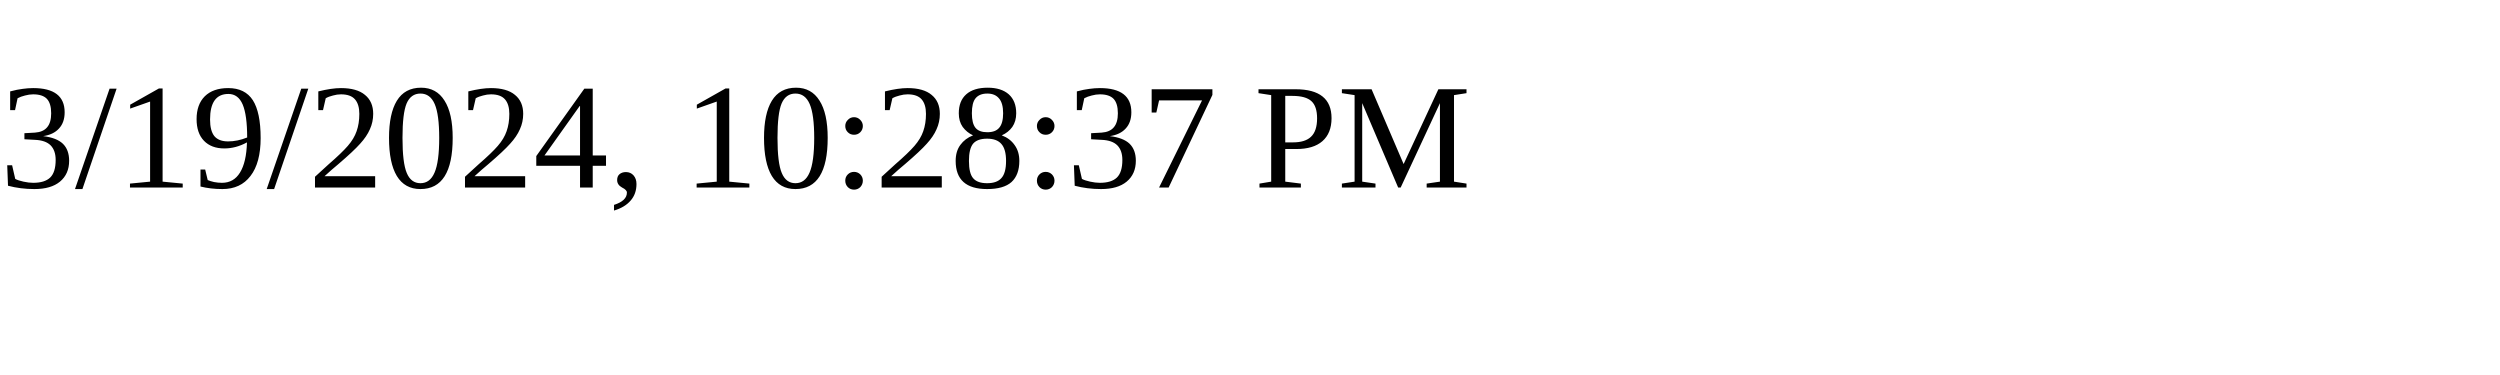
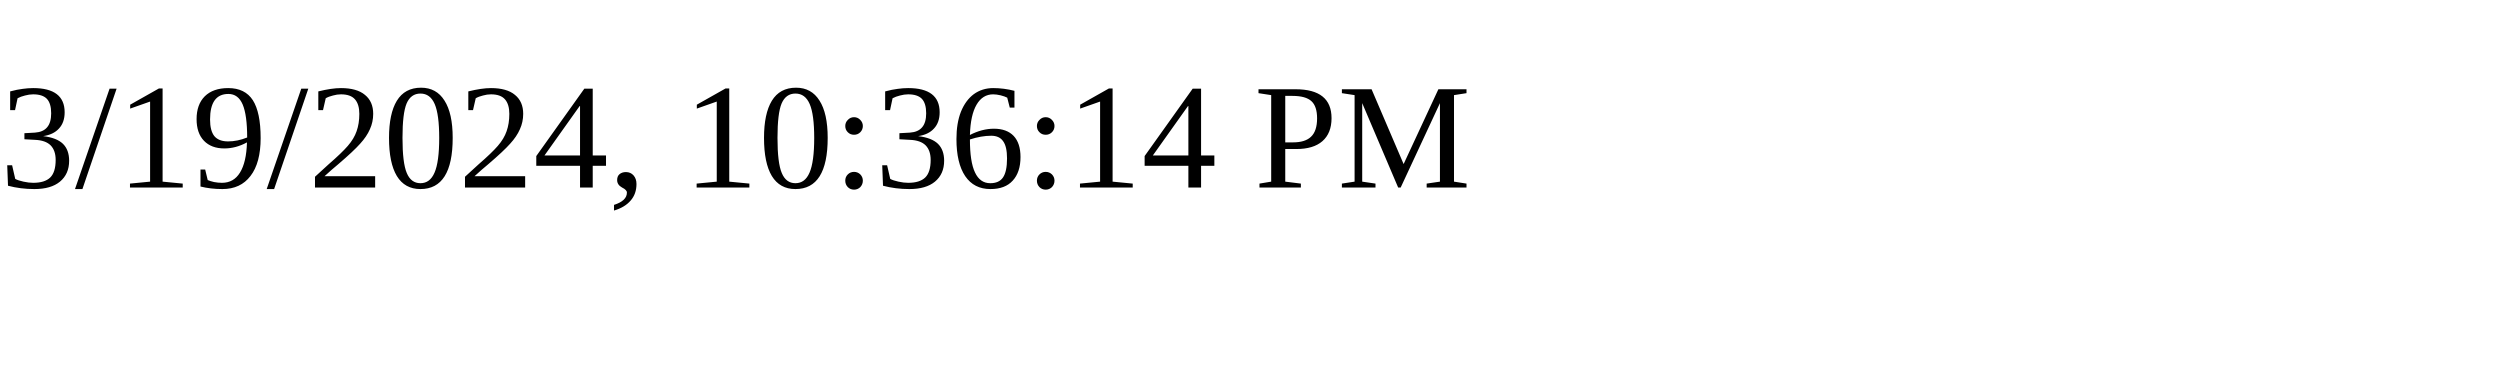
<svg xmlns="http://www.w3.org/2000/svg" height="30" width="200">
-   <text x="0" y="15">3/19/2024, 10:28:37 PM</text>
+   <text x="0" y="15">3/19/2024, 10:36:14 PM</text>
</svg>
